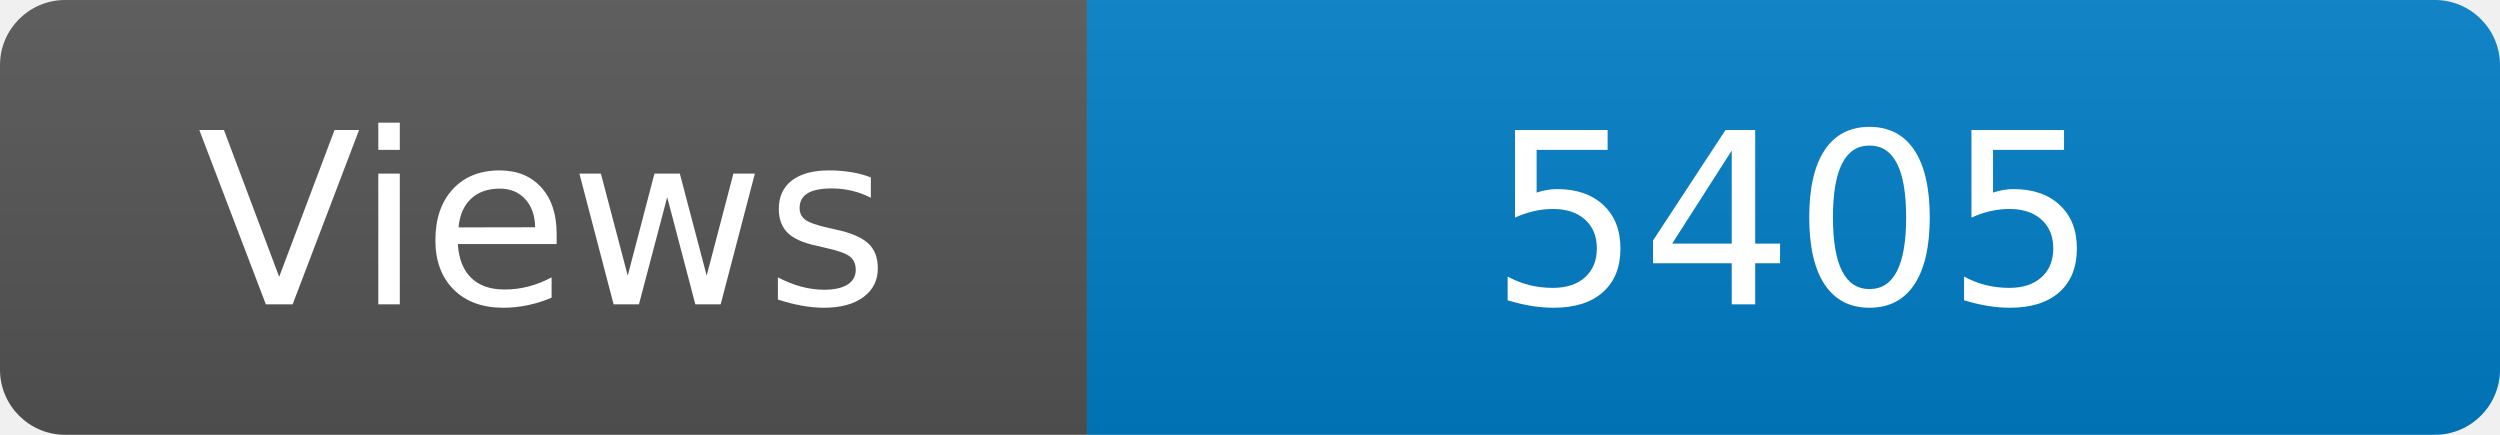
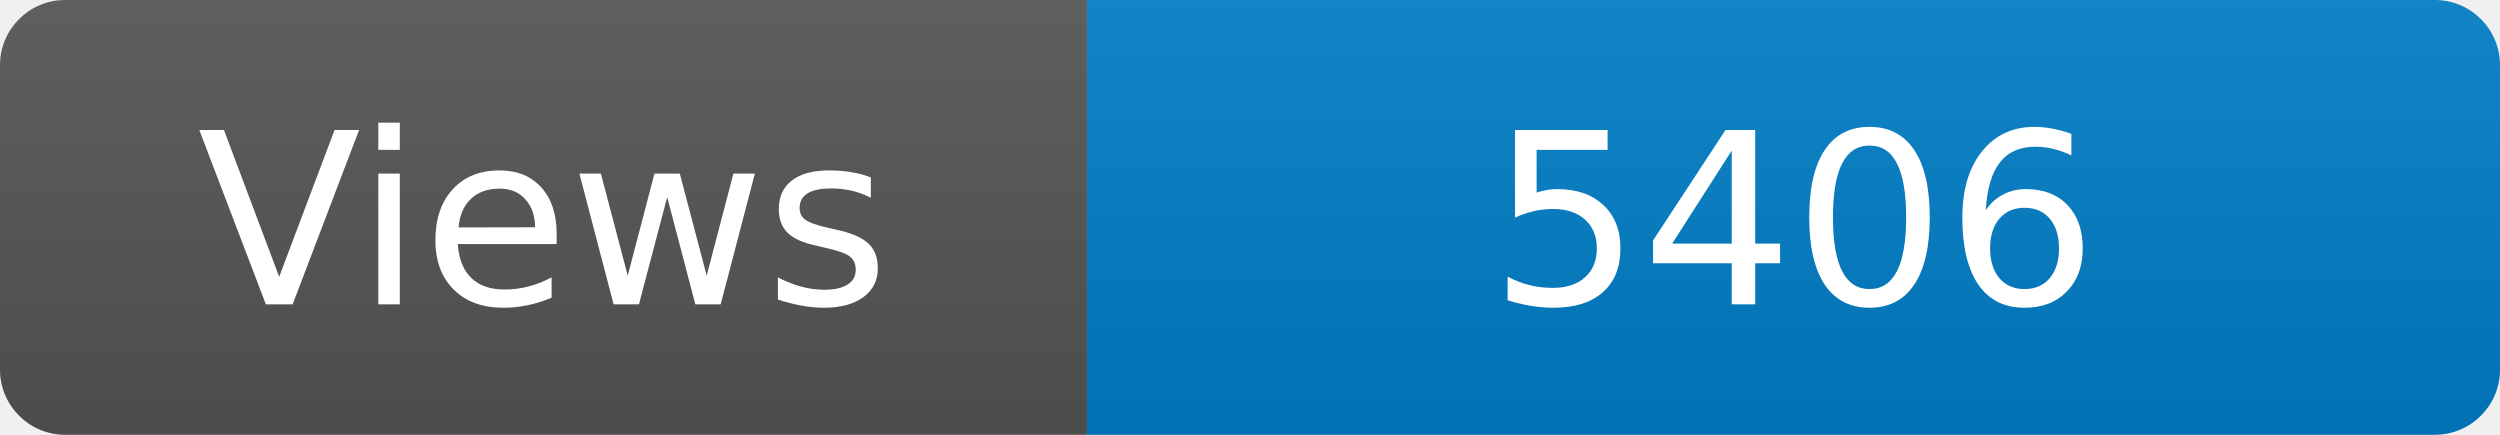
<svg xmlns="http://www.w3.org/2000/svg" width="115" height="20" role="img" aria-label="Maintained?: yes">
  <linearGradient id="s" x2="0" y2="100%">
    <stop offset="0" stop-color="#bbb" stop-opacity=".1" />
    <stop offset="1" stop-opacity=".1" />
  </linearGradient>
  <clipPath id="r">
    <rect width="115" height="20" rx="3" fill="#fff" />
  </clipPath>
  <g clip-path="url(#r)">
    <rect width="50" height="20" fill="#555" />
    <rect x="50" width="160" height="20" fill="#007ec6" />
    <rect width="115" height="20" fill="url(#s)" />
  </g>
  <g fill="#fff" text-anchor="middle" font-family="Verdana,Geneva,DejaVu Sans,sans-serif" font-size="110">
    <text x="250" y="140" transform="scale(.1)" fill="#fff">Views</text>
-     <text x="825" y="140" transform="scale(.1)" fill="#fff">5405</text>
+     <text x="825" y="140" transform="scale(.1)" fill="#fff">5406</text>
  </g>
</svg>
